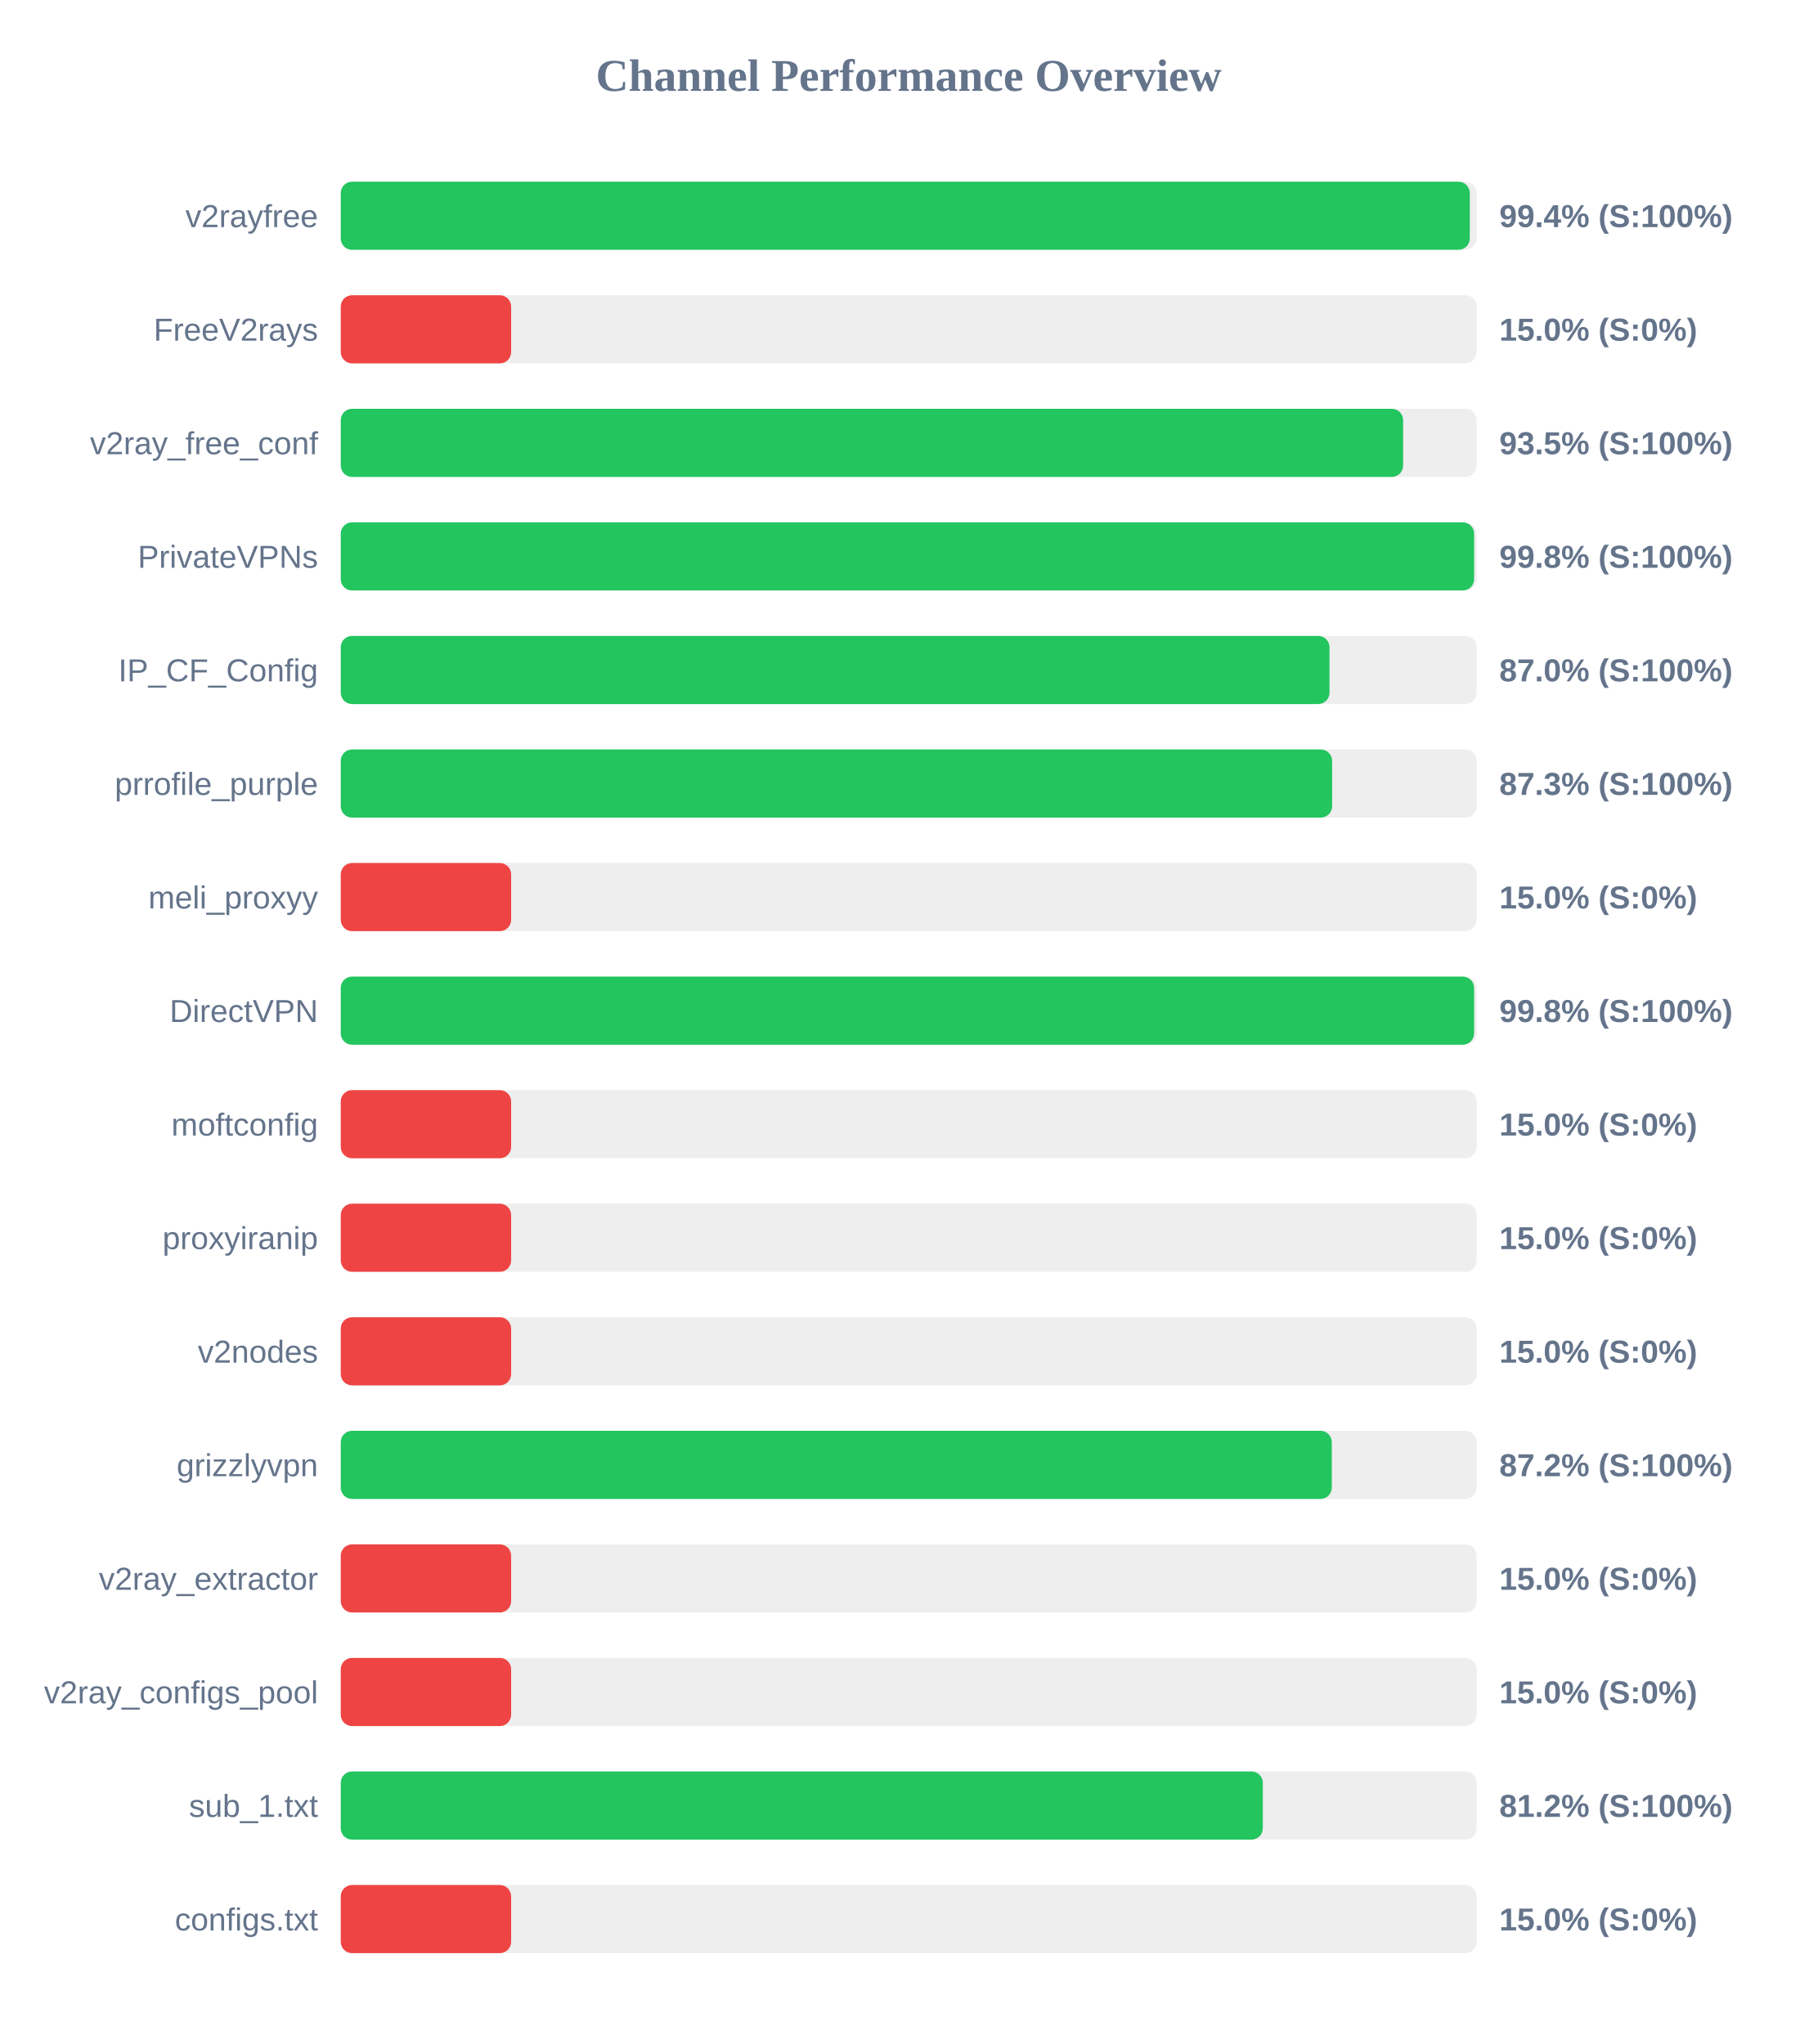
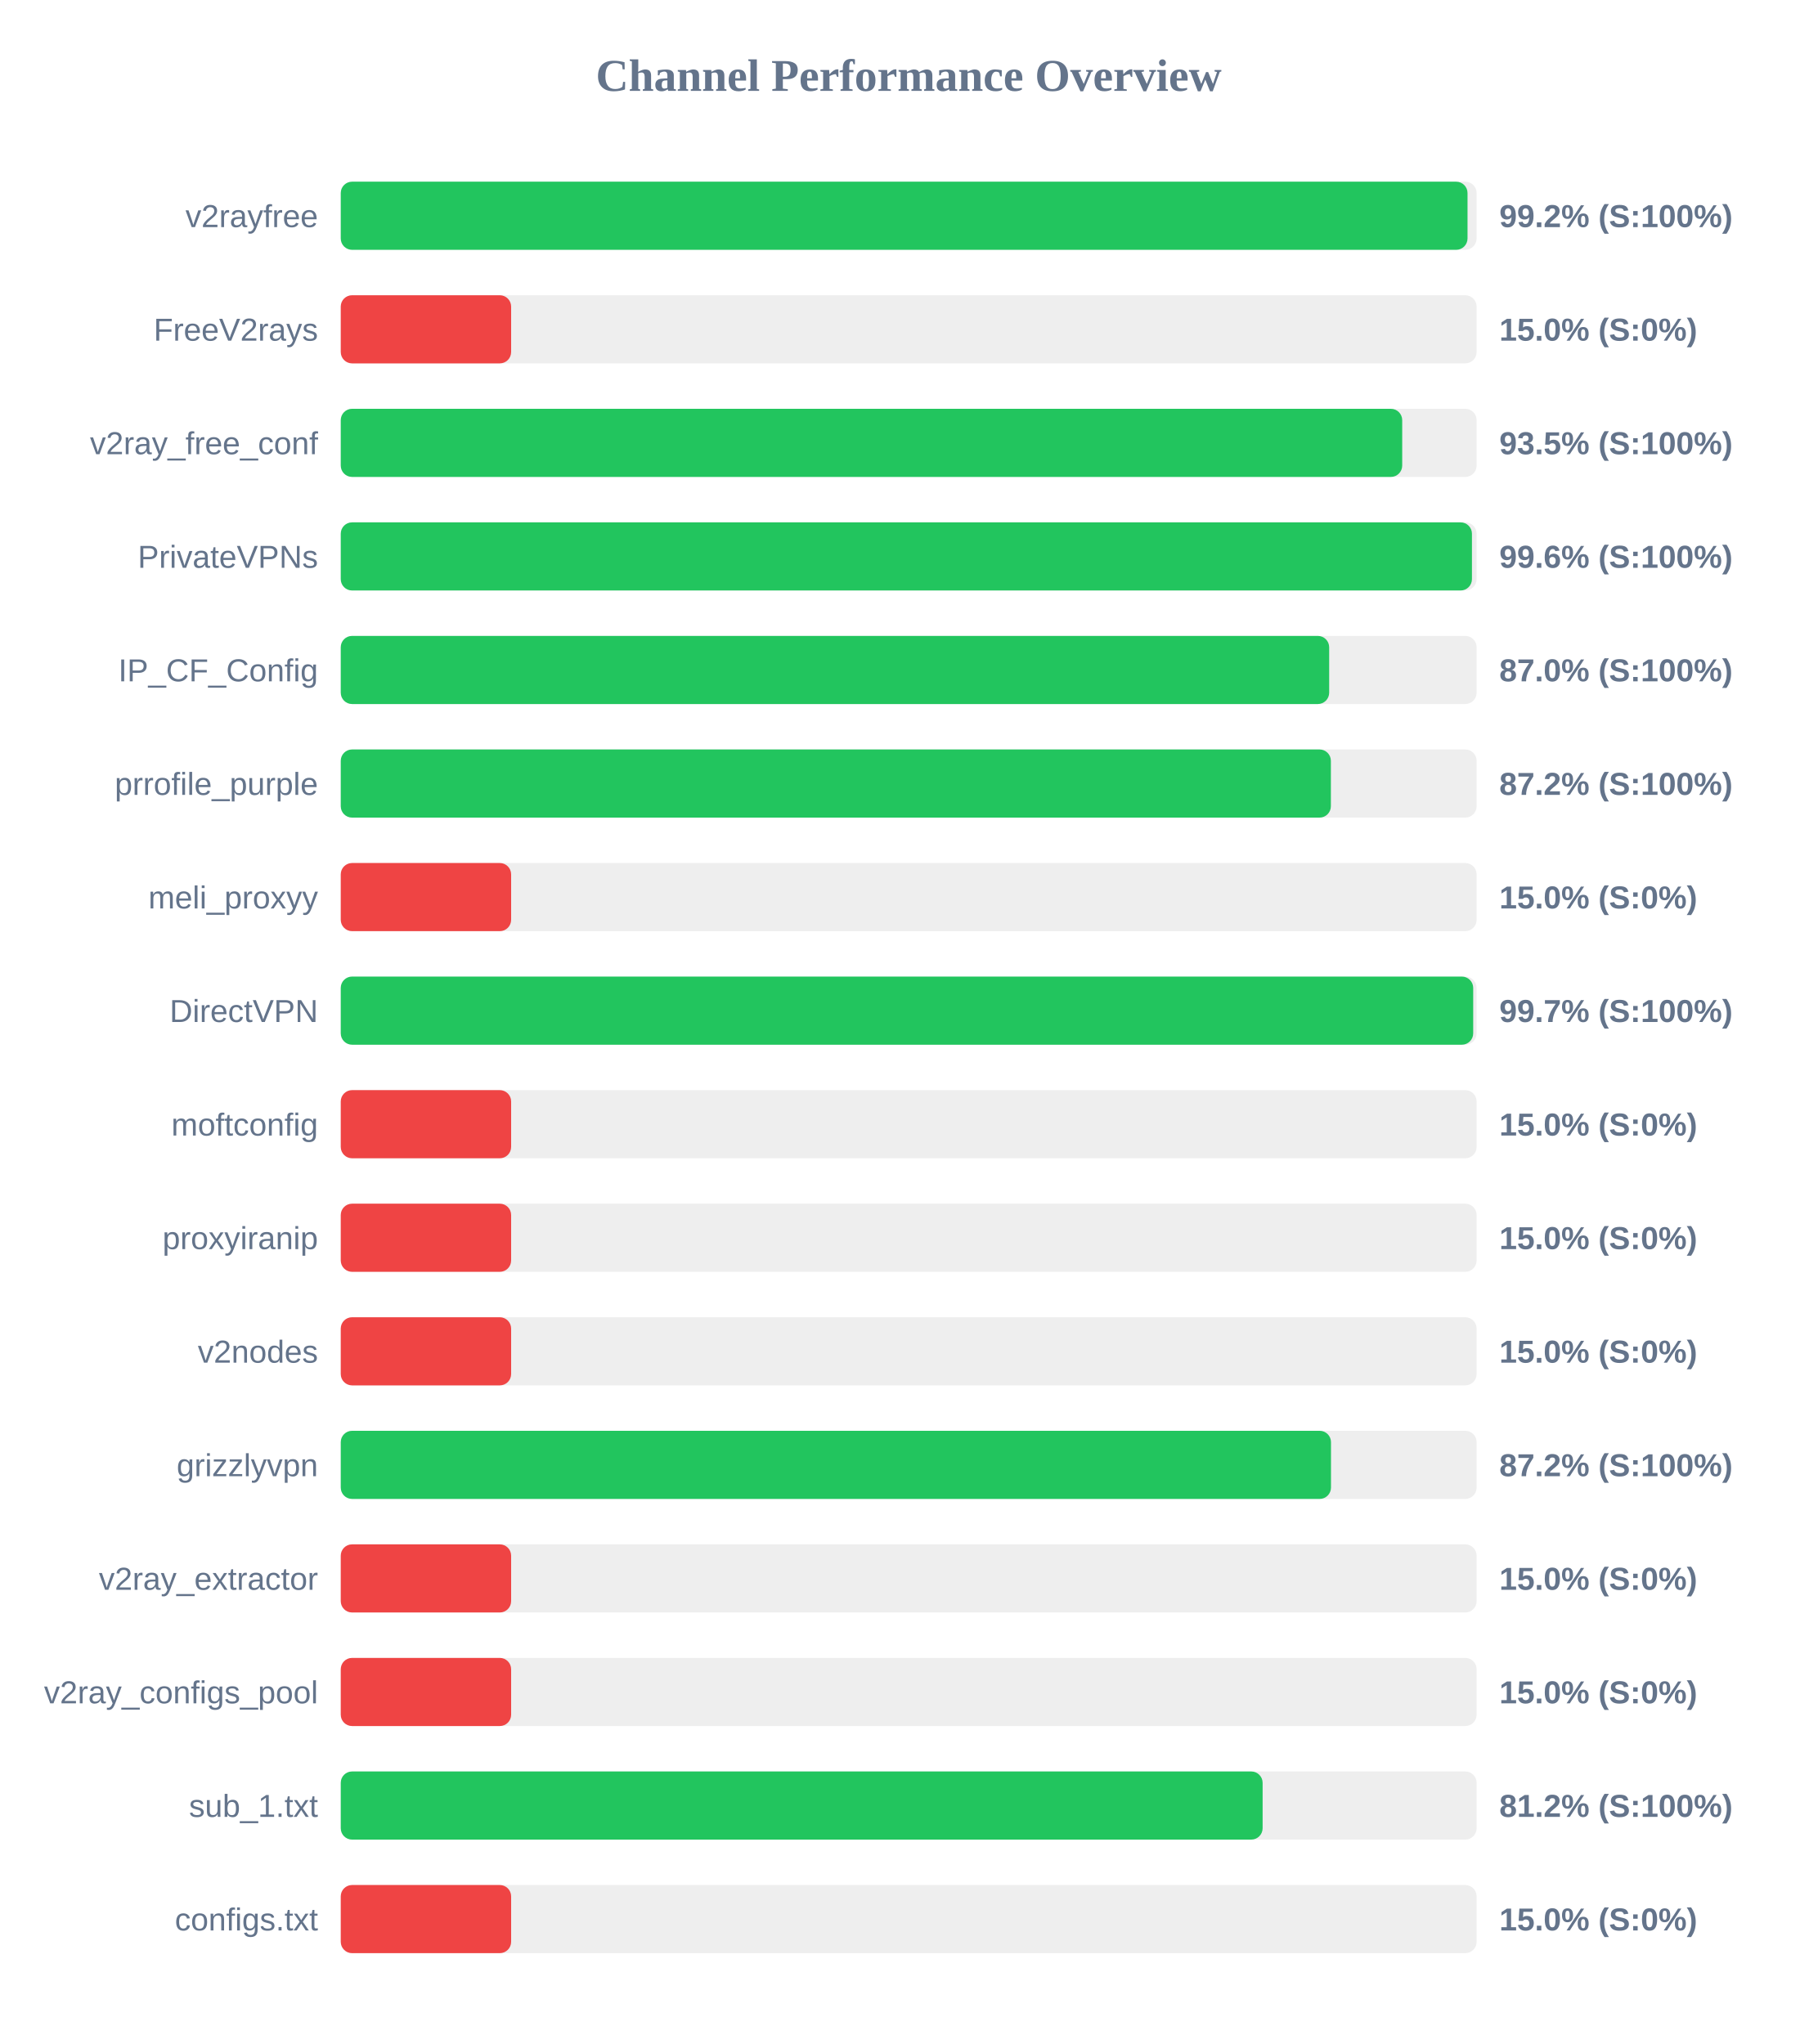
<svg xmlns="http://www.w3.org/2000/svg" width="800" height="900" version="1.1">
  <style>
        .row { font: 14px Arial; fill: #64748b; }
        .score { font: bold 14px Arial; fill: #64748b; }
    </style>
  <text x="400" y="40" text-anchor="middle" font-size="20px" font-weight="bold" fill="#64748b">Channel Performance Overview</text>
  <rect x="150" y="80" width="500" height="30" fill="#eee" rx="5" />
-   <rect x="150" y="80" width="497.0" height="30" fill="#22c55e" rx="5" />
+   <rect x="150" y="80" width="496.0" height="30" fill="#22c55e" rx="5" />
  <text x="140" y="100" text-anchor="end" class="row">v2rayfree</text>
-   <text x="660" y="100" text-anchor="start" class="score">99.4% (S:100%)</text>
+   <text x="660" y="100" text-anchor="start" class="score">99.2% (S:100%)</text>
  <rect x="150" y="130" width="500" height="30" fill="#eee" rx="5" />
  <rect x="150" y="130" width="75.0" height="30" fill="#ef4444" rx="5" />
  <text x="140" y="150" text-anchor="end" class="row">FreeV2rays</text>
  <text x="660" y="150" text-anchor="start" class="score">15.0% (S:0%)</text>
  <rect x="150" y="180" width="500" height="30" fill="#eee" rx="5" />
-   <rect x="150" y="180" width="467.65" height="30" fill="#22c55e" rx="5" />
+   <rect x="150" y="180" width="467.25" height="30" fill="#22c55e" rx="5" />
  <text x="140" y="200" text-anchor="end" class="row">v2ray_free_conf</text>
  <text x="660" y="200" text-anchor="start" class="score">93.5% (S:100%)</text>
  <rect x="150" y="230" width="500" height="30" fill="#eee" rx="5" />
-   <rect x="150" y="230" width="498.9" height="30" fill="#22c55e" rx="5" />
+   <rect x="150" y="230" width="497.95" height="30" fill="#22c55e" rx="5" />
  <text x="140" y="250" text-anchor="end" class="row">PrivateVPNs</text>
-   <text x="660" y="250" text-anchor="start" class="score">99.8% (S:100%)</text>
+   <text x="660" y="250" text-anchor="start" class="score">99.6% (S:100%)</text>
  <rect x="150" y="280" width="500" height="30" fill="#eee" rx="5" />
-   <rect x="150" y="280" width="435.25" height="30" fill="#22c55e" rx="5" />
+   <rect x="150" y="280" width="435.1" height="30" fill="#22c55e" rx="5" />
  <text x="140" y="300" text-anchor="end" class="row">IP_CF_Config</text>
  <text x="660" y="300" text-anchor="start" class="score">87.0% (S:100%)</text>
  <rect x="150" y="330" width="500" height="30" fill="#eee" rx="5" />
-   <rect x="150" y="330" width="436.4" height="30" fill="#22c55e" rx="5" />
+   <rect x="150" y="330" width="435.85" height="30" fill="#22c55e" rx="5" />
  <text x="140" y="350" text-anchor="end" class="row">prrofile_purple</text>
-   <text x="660" y="350" text-anchor="start" class="score">87.3% (S:100%)</text>
+   <text x="660" y="350" text-anchor="start" class="score">87.2% (S:100%)</text>
  <rect x="150" y="380" width="500" height="30" fill="#eee" rx="5" />
  <rect x="150" y="380" width="75.0" height="30" fill="#ef4444" rx="5" />
  <text x="140" y="400" text-anchor="end" class="row">meli_proxyy</text>
  <text x="660" y="400" text-anchor="start" class="score">15.0% (S:0%)</text>
  <rect x="150" y="430" width="500" height="30" fill="#eee" rx="5" />
-   <rect x="150" y="430" width="498.9" height="30" fill="#22c55e" rx="5" />
+   <rect x="150" y="430" width="498.5" height="30" fill="#22c55e" rx="5" />
  <text x="140" y="450" text-anchor="end" class="row">DirectVPN</text>
-   <text x="660" y="450" text-anchor="start" class="score">99.8% (S:100%)</text>
+   <text x="660" y="450" text-anchor="start" class="score">99.7% (S:100%)</text>
  <rect x="150" y="480" width="500" height="30" fill="#eee" rx="5" />
  <rect x="150" y="480" width="75.0" height="30" fill="#ef4444" rx="5" />
  <text x="140" y="500" text-anchor="end" class="row">moftconfig</text>
  <text x="660" y="500" text-anchor="start" class="score">15.0% (S:0%)</text>
  <rect x="150" y="530" width="500" height="30" fill="#eee" rx="5" />
  <rect x="150" y="530" width="75.0" height="30" fill="#ef4444" rx="5" />
  <text x="140" y="550" text-anchor="end" class="row">proxyiranip</text>
  <text x="660" y="550" text-anchor="start" class="score">15.0% (S:0%)</text>
  <rect x="150" y="580" width="500" height="30" fill="#eee" rx="5" />
  <rect x="150" y="580" width="75.0" height="30" fill="#ef4444" rx="5" />
  <text x="140" y="600" text-anchor="end" class="row">v2nodes</text>
  <text x="660" y="600" text-anchor="start" class="score">15.0% (S:0%)</text>
  <rect x="150" y="630" width="500" height="30" fill="#eee" rx="5" />
-   <rect x="150" y="630" width="436.25" height="30" fill="#22c55e" rx="5" />
+   <rect x="150" y="630" width="435.9" height="30" fill="#22c55e" rx="5" />
  <text x="140" y="650" text-anchor="end" class="row">grizzlyvpn</text>
  <text x="660" y="650" text-anchor="start" class="score">87.2% (S:100%)</text>
  <rect x="150" y="680" width="500" height="30" fill="#eee" rx="5" />
  <rect x="150" y="680" width="75.0" height="30" fill="#ef4444" rx="5" />
  <text x="140" y="700" text-anchor="end" class="row">v2ray_extractor</text>
  <text x="660" y="700" text-anchor="start" class="score">15.0% (S:0%)</text>
  <rect x="150" y="730" width="500" height="30" fill="#eee" rx="5" />
  <rect x="150" y="730" width="75.0" height="30" fill="#ef4444" rx="5" />
  <text x="140" y="750" text-anchor="end" class="row">v2ray_configs_pool</text>
  <text x="660" y="750" text-anchor="start" class="score">15.0% (S:0%)</text>
  <rect x="150" y="780" width="500" height="30" fill="#eee" rx="5" />
-   <rect x="150" y="780" width="405.9" height="30" fill="#22c55e" rx="5" />
+   <rect x="150" y="780" width="405.8" height="30" fill="#22c55e" rx="5" />
  <text x="140" y="800" text-anchor="end" class="row">sub_1.txt</text>
  <text x="660" y="800" text-anchor="start" class="score">81.2% (S:100%)</text>
  <rect x="150" y="830" width="500" height="30" fill="#eee" rx="5" />
  <rect x="150" y="830" width="75.0" height="30" fill="#ef4444" rx="5" />
  <text x="140" y="850" text-anchor="end" class="row">configs.txt</text>
  <text x="660" y="850" text-anchor="start" class="score">15.0% (S:0%)</text>
</svg>
